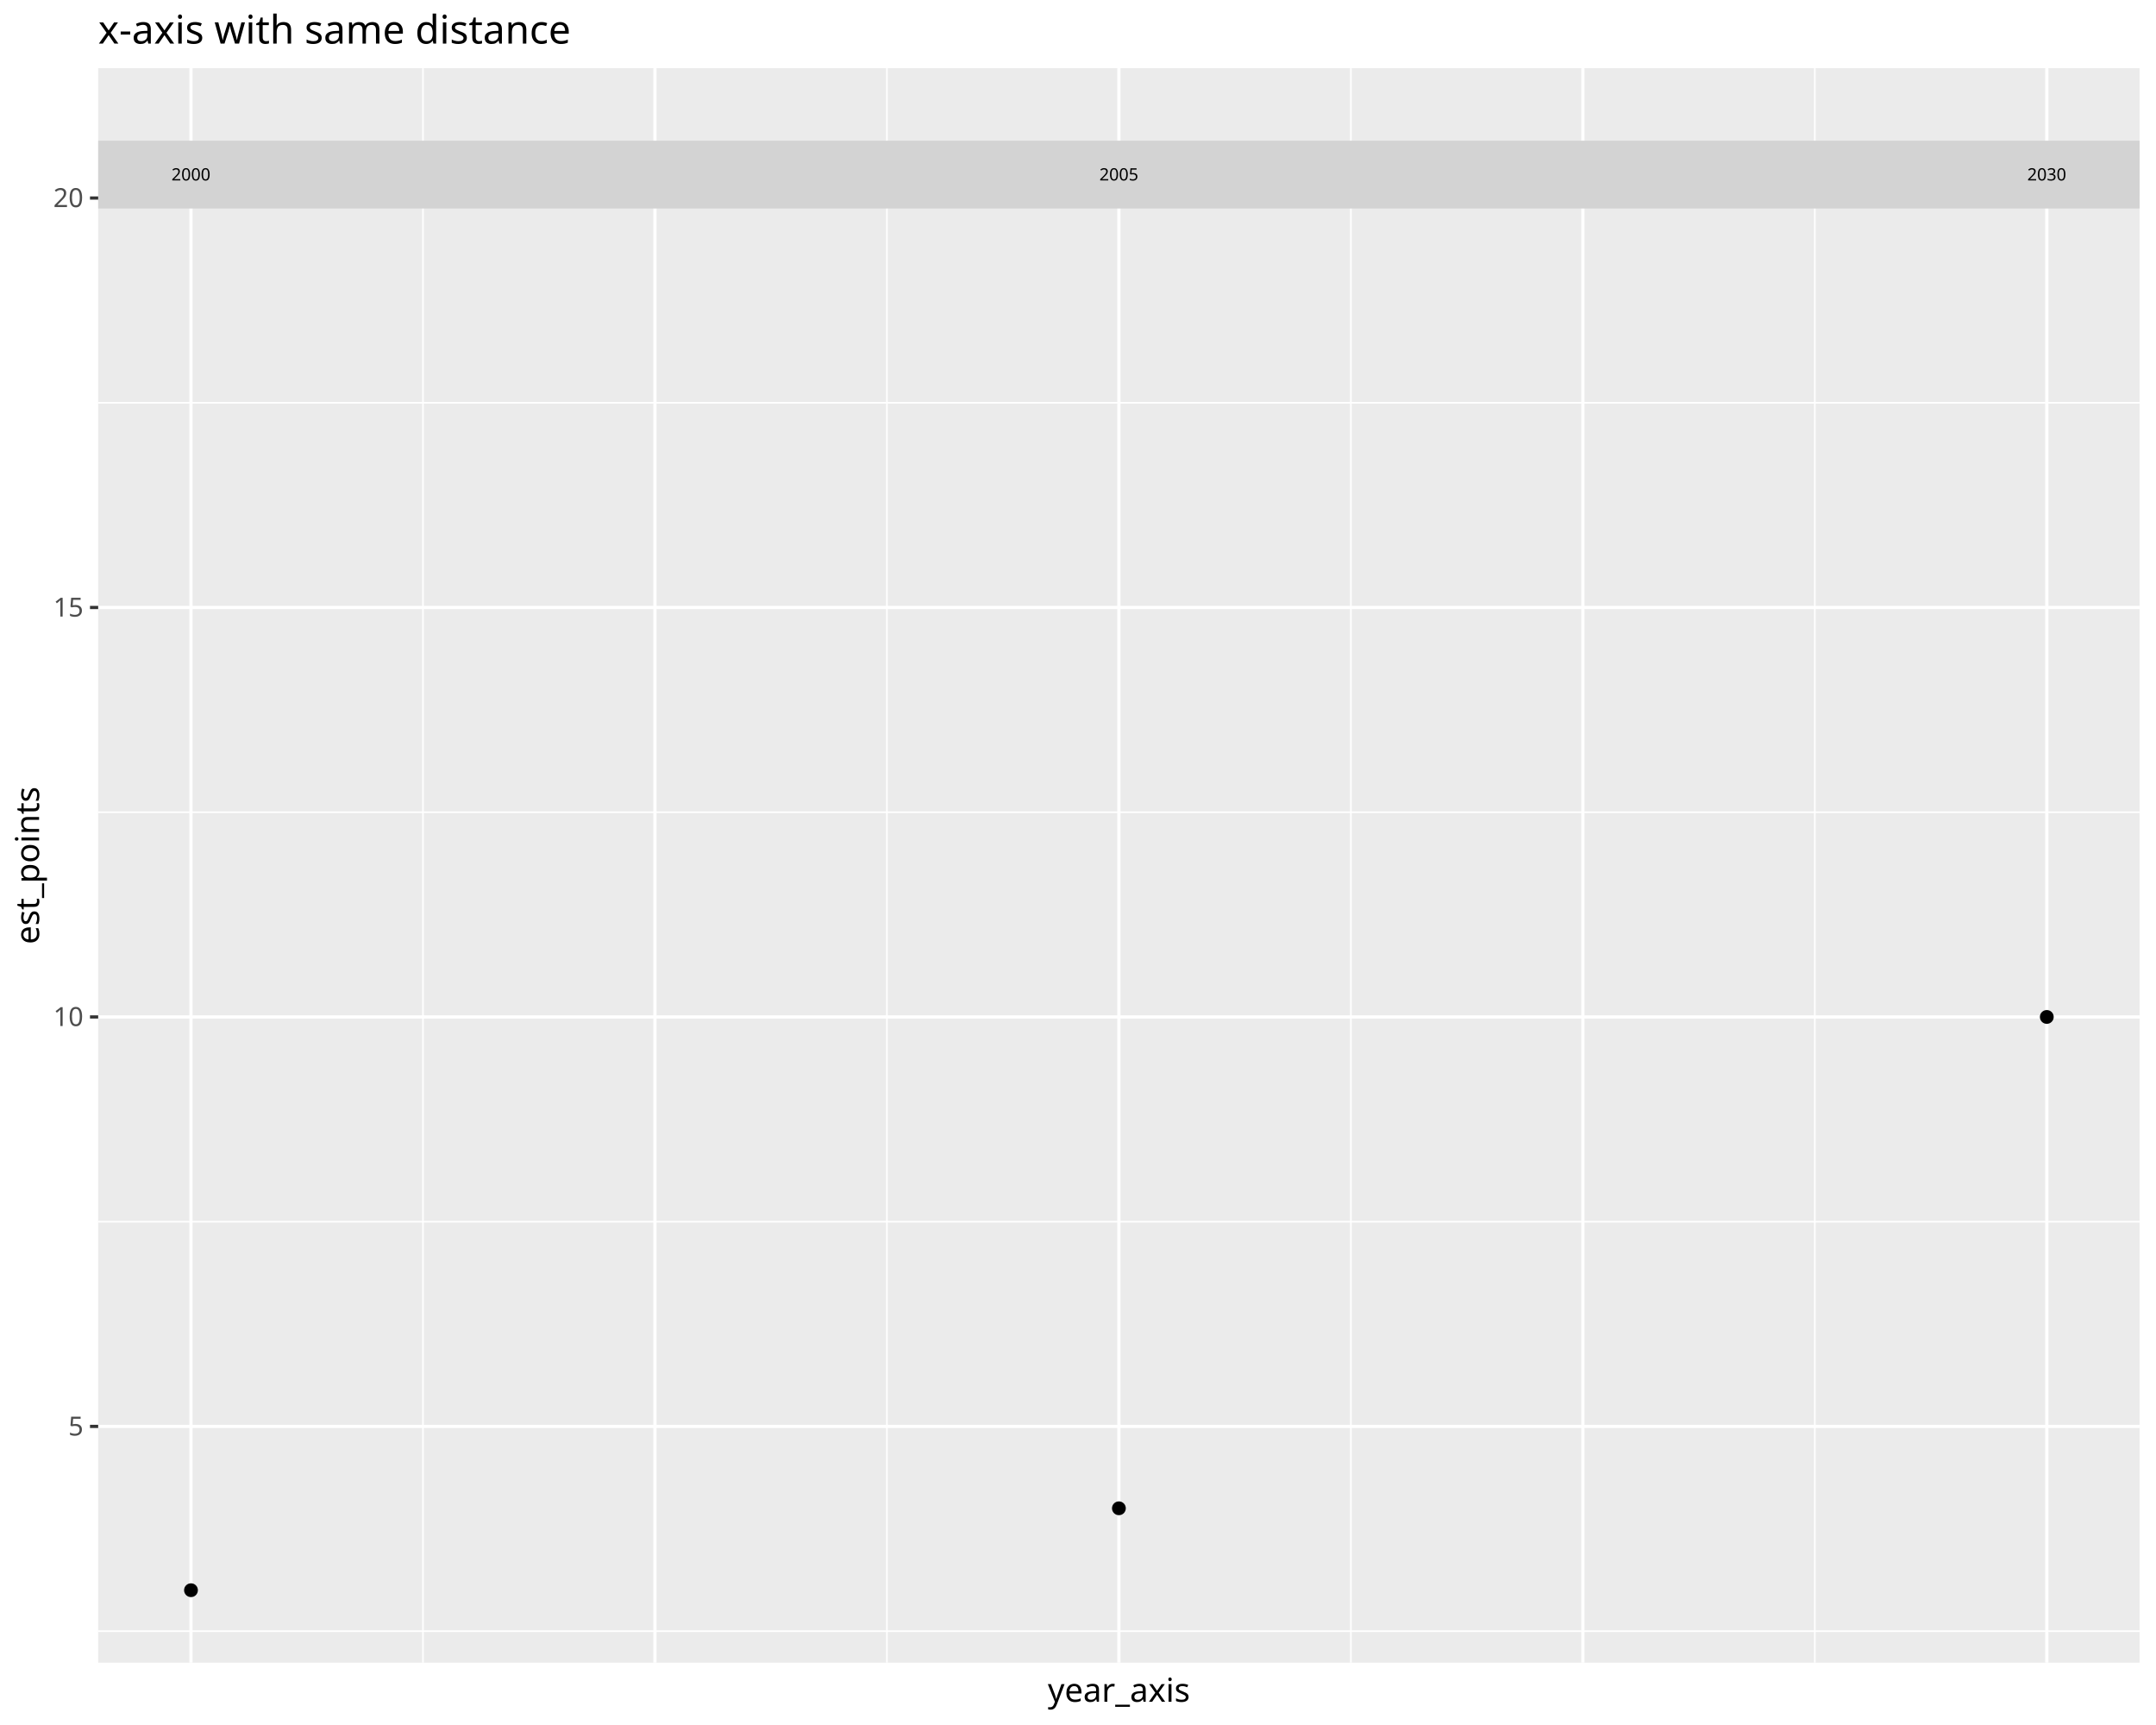
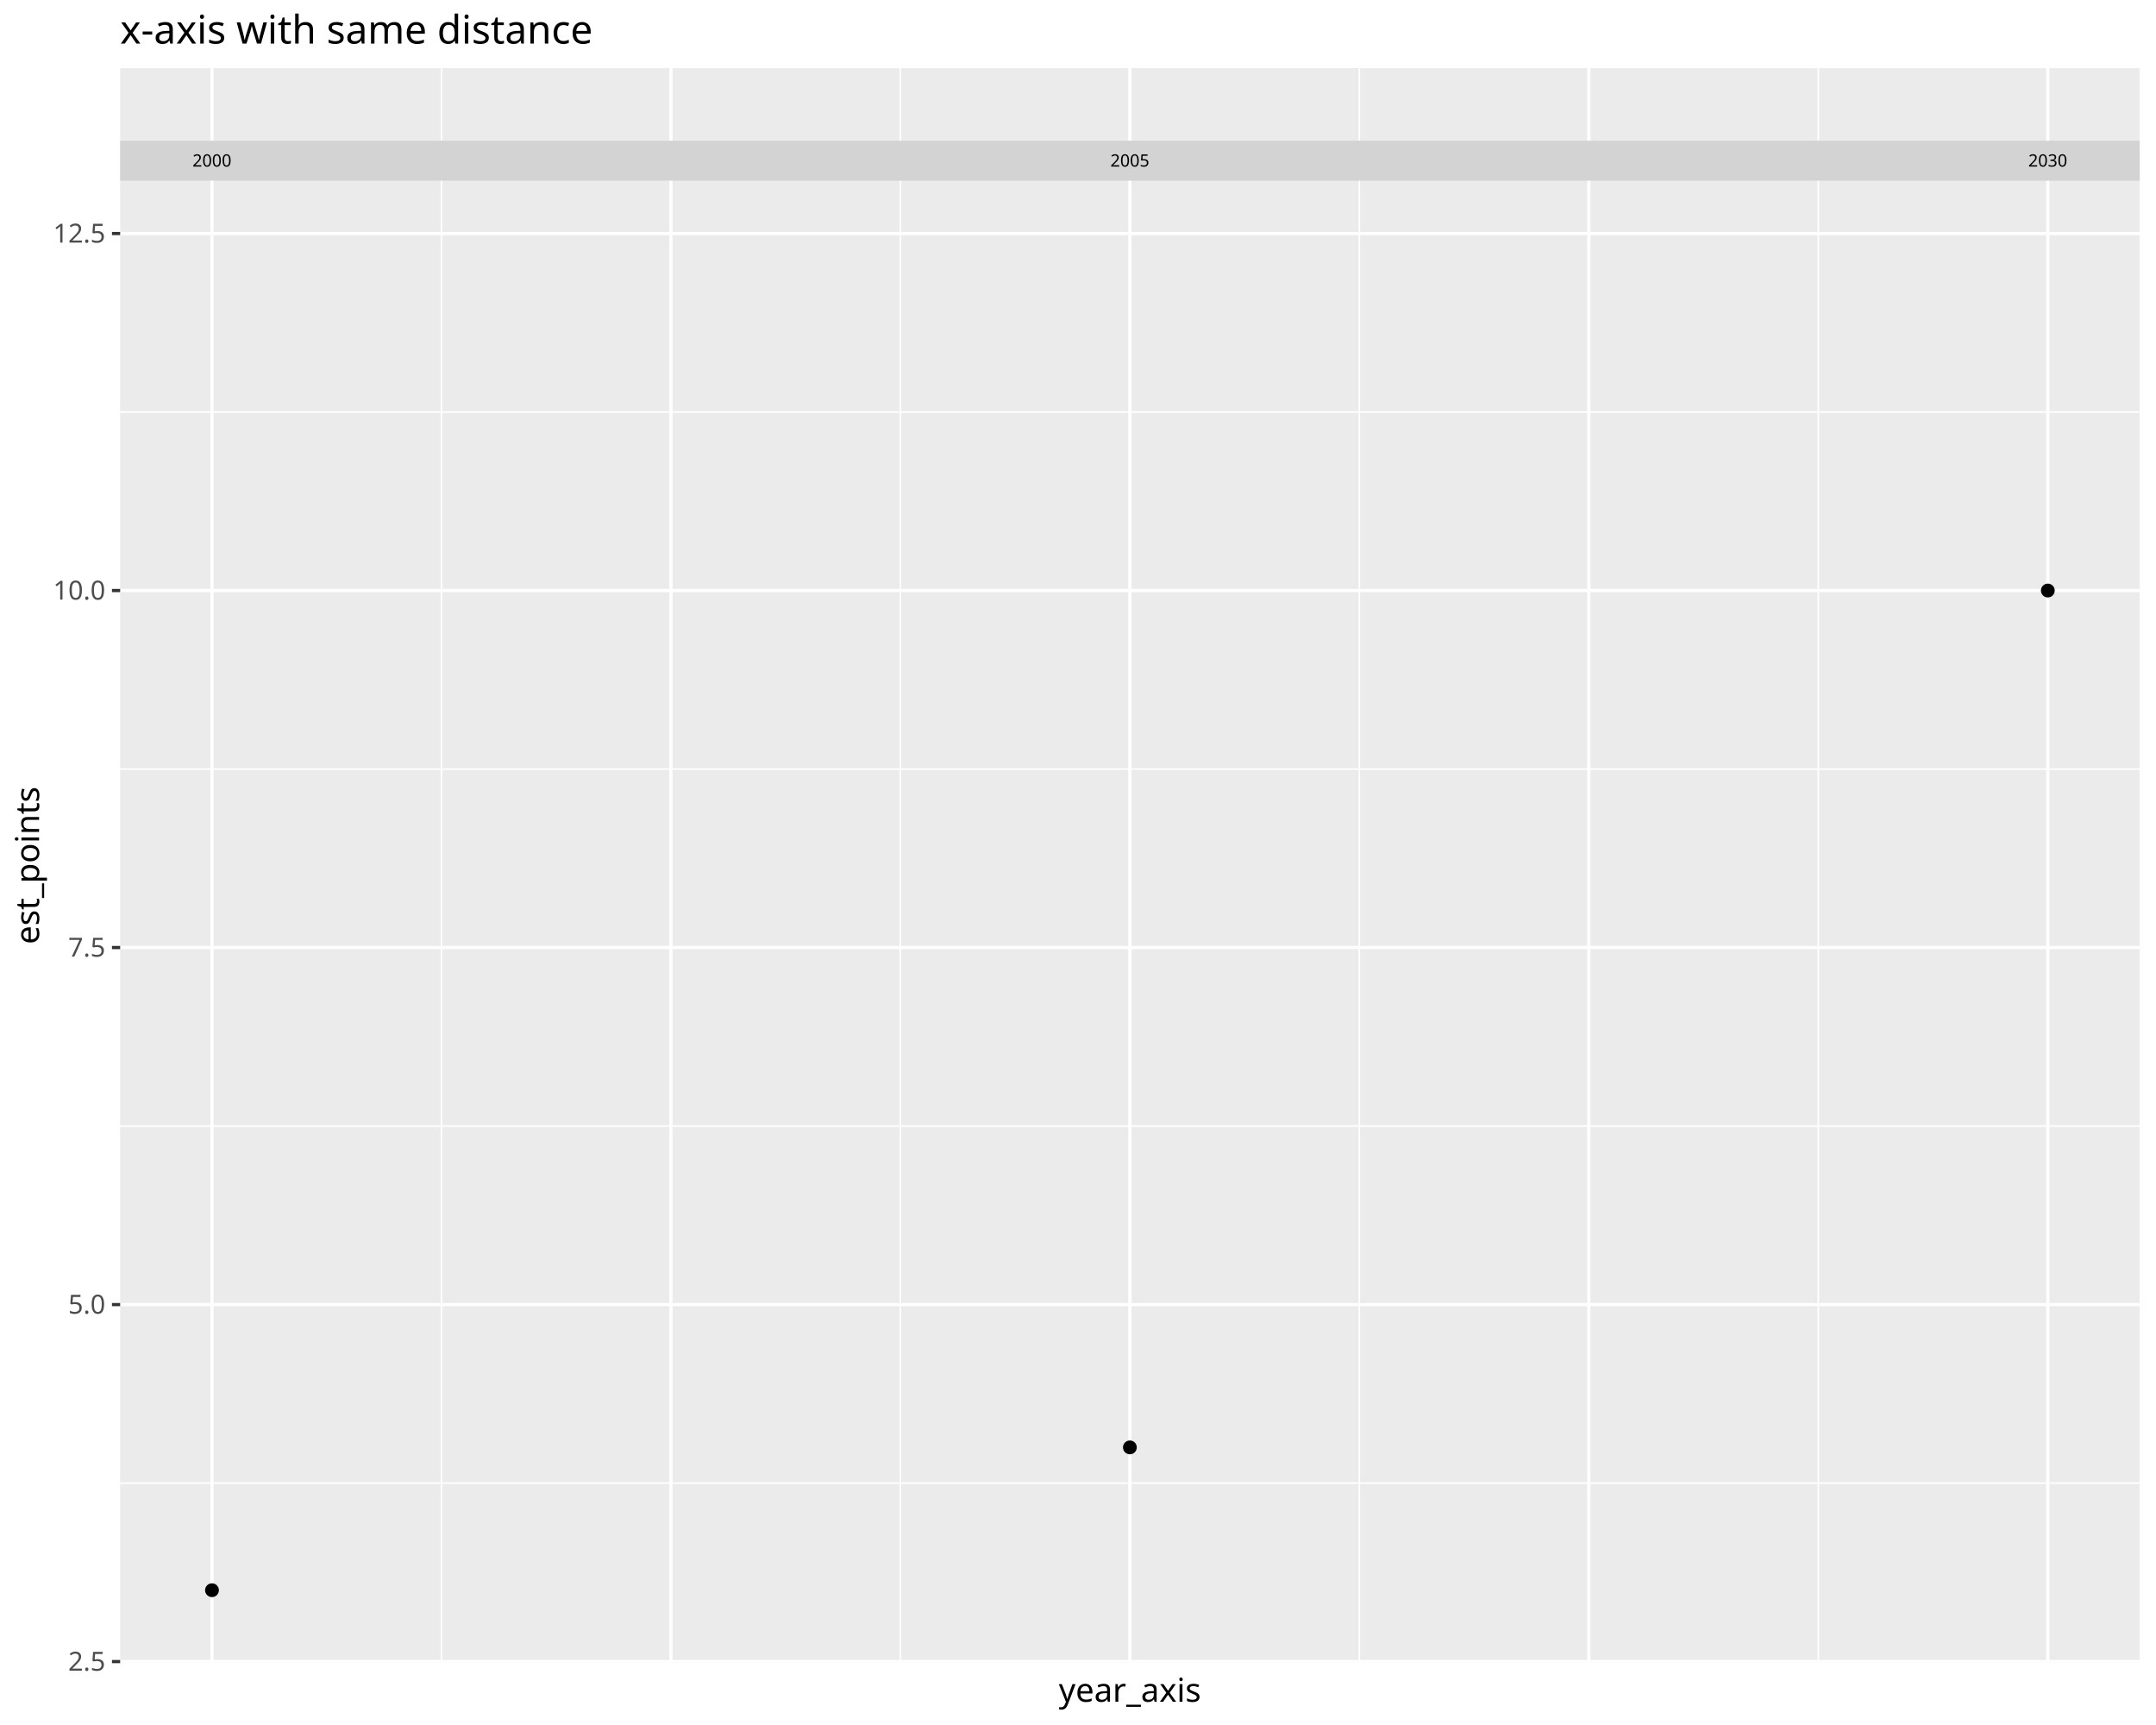
<svg xmlns="http://www.w3.org/2000/svg" class="svglite" data-engine-version="2.0" width="720.00pt" height="576.00pt" viewBox="0 0 720.00 576.00">
  <defs>
    <style type="text/css">
    .svglite line, .svglite polyline, .svglite polygon, .svglite path, .svglite rect, .svglite circle {
      fill: none;
      stroke: #000000;
      stroke-linecap: round;
      stroke-linejoin: round;
      stroke-miterlimit: 10.00;
    }
  </style>
  </defs>
  <rect width="100%" height="100%" style="stroke: none; fill: #FFFFFF;" />
  <defs>
    <clipPath id="cpMC4wMHw3MjAuMDB8MC4wMHw1NzYuMDA=">
      <rect x="0.00" y="0.00" width="720.00" height="576.00" />
    </clipPath>
  </defs>
  <g clip-path="url(#cpMC4wMHw3MjAuMDB8MC4wMHw1NzYuMDA=)">
    <rect x="0.00" y="0.00" width="720.00" height="576.00" style="stroke-width: 1.07; stroke: #FFFFFF; fill: #FFFFFF;" />
  </g>
  <defs>
-     <clipPath id="cpMzIuNzl8NzE0LjUyfDIyLjc4fDU1NS4xOQ==">
-       <rect x="32.79" y="22.78" width="681.73" height="532.40" />
+     <clipPath id="cpNDAuMTN8NzE0LjUyfDIyLjc4fDU1NS4xOQ==">
+       <rect x="40.13" y="22.78" width="674.39" height="532.40" />
    </clipPath>
  </defs>
-   <g clip-path="url(#cpMzIuNzl8NzE0LjUyfDIyLjc4fDU1NS4xOQ==)">
-     <rect x="32.79" y="22.78" width="681.73" height="532.40" style="stroke-width: 1.07; stroke: none; fill: #EBEBEB;" />
-     <polyline points="32.79,544.66 714.52,544.66 " style="stroke-width: 0.53; stroke: #FFFFFF; stroke-linecap: butt;" />
-     <polyline points="32.79,407.94 714.52,407.94 " style="stroke-width: 0.53; stroke: #FFFFFF; stroke-linecap: butt;" />
-     <polyline points="32.79,271.21 714.52,271.21 " style="stroke-width: 0.53; stroke: #FFFFFF; stroke-linecap: butt;" />
-     <polyline points="32.79,134.49 714.52,134.49 " style="stroke-width: 0.53; stroke: #FFFFFF; stroke-linecap: butt;" />
-     <polyline points="141.25,555.19 141.25,22.78 " style="stroke-width: 0.53; stroke: #FFFFFF; stroke-linecap: butt;" />
-     <polyline points="296.19,555.19 296.19,22.78 " style="stroke-width: 0.53; stroke: #FFFFFF; stroke-linecap: butt;" />
-     <polyline points="451.13,555.19 451.13,22.78 " style="stroke-width: 0.53; stroke: #FFFFFF; stroke-linecap: butt;" />
-     <polyline points="606.06,555.19 606.06,22.78 " style="stroke-width: 0.53; stroke: #FFFFFF; stroke-linecap: butt;" />
-     <polyline points="32.79,476.30 714.52,476.30 " style="stroke-width: 1.07; stroke: #FFFFFF; stroke-linecap: butt;" />
-     <polyline points="32.79,339.57 714.52,339.57 " style="stroke-width: 1.07; stroke: #FFFFFF; stroke-linecap: butt;" />
-     <polyline points="32.79,202.85 714.52,202.85 " style="stroke-width: 1.07; stroke: #FFFFFF; stroke-linecap: butt;" />
-     <polyline points="32.79,66.13 714.52,66.13 " style="stroke-width: 1.07; stroke: #FFFFFF; stroke-linecap: butt;" />
-     <polyline points="63.78,555.19 63.78,22.78 " style="stroke-width: 1.07; stroke: #FFFFFF; stroke-linecap: butt;" />
-     <polyline points="218.72,555.19 218.72,22.78 " style="stroke-width: 1.07; stroke: #FFFFFF; stroke-linecap: butt;" />
-     <polyline points="373.66,555.19 373.66,22.78 " style="stroke-width: 1.07; stroke: #FFFFFF; stroke-linecap: butt;" />
-     <polyline points="528.60,555.19 528.60,22.78 " style="stroke-width: 1.07; stroke: #FFFFFF; stroke-linecap: butt;" />
-     <polyline points="683.53,555.19 683.53,22.78 " style="stroke-width: 1.07; stroke: #FFFFFF; stroke-linecap: butt;" />
-     <circle cx="63.78" cy="530.99" r="1.95" style="stroke-width: 0.71; fill: #000000;" />
-     <circle cx="373.66" cy="503.64" r="1.95" style="stroke-width: 0.71; fill: #000000;" />
-     <circle cx="683.53" cy="339.57" r="1.95" style="stroke-width: 0.71; fill: #000000;" />
-     <rect x="32.79" y="46.98" width="681.73" height="22.64" style="stroke-width: 1.07; stroke: none; stroke-linecap: butt; stroke-linejoin: miter; fill: #D3D3D3;" />
-     <text x="63.78" y="60.26" text-anchor="middle" style="font-size: 5.69px; font-family: sans;" textLength="12.66px" lengthAdjust="spacingAndGlyphs">2000</text>
-     <text x="373.66" y="60.26" text-anchor="middle" style="font-size: 5.69px; font-family: sans;" textLength="12.66px" lengthAdjust="spacingAndGlyphs">2005</text>
-     <text x="683.53" y="60.26" text-anchor="middle" style="font-size: 5.69px; font-family: sans;" textLength="12.66px" lengthAdjust="spacingAndGlyphs">2030</text>
+   <g clip-path="url(#cpNDAuMTN8NzE0LjUyfDIyLjc4fDU1NS4xOQ==)">
+     <rect x="40.13" y="22.78" width="674.39" height="532.40" style="stroke-width: 1.07; stroke: none; fill: #EBEBEB;" />
+     <polyline points="40.13,495.22 714.52,495.22 " style="stroke-width: 0.53; stroke: #FFFFFF; stroke-linecap: butt;" />
+     <polyline points="40.13,376.01 714.52,376.01 " style="stroke-width: 0.53; stroke: #FFFFFF; stroke-linecap: butt;" />
+     <polyline points="40.13,256.80 714.52,256.80 " style="stroke-width: 0.53; stroke: #FFFFFF; stroke-linecap: butt;" />
+     <polyline points="40.13,137.59 714.52,137.59 " style="stroke-width: 0.53; stroke: #FFFFFF; stroke-linecap: butt;" />
+     <polyline points="147.42,555.19 147.42,22.78 " style="stroke-width: 0.53; stroke: #FFFFFF; stroke-linecap: butt;" />
+     <polyline points="300.69,555.19 300.69,22.78 " style="stroke-width: 0.53; stroke: #FFFFFF; stroke-linecap: butt;" />
+     <polyline points="453.96,555.19 453.96,22.78 " style="stroke-width: 0.53; stroke: #FFFFFF; stroke-linecap: butt;" />
+     <polyline points="607.23,555.19 607.23,22.78 " style="stroke-width: 0.53; stroke: #FFFFFF; stroke-linecap: butt;" />
+     <polyline points="40.13,554.83 714.52,554.83 " style="stroke-width: 1.07; stroke: #FFFFFF; stroke-linecap: butt;" />
+     <polyline points="40.13,435.62 714.52,435.62 " style="stroke-width: 1.07; stroke: #FFFFFF; stroke-linecap: butt;" />
+     <polyline points="40.13,316.40 714.52,316.40 " style="stroke-width: 1.07; stroke: #FFFFFF; stroke-linecap: butt;" />
+     <polyline points="40.13,197.19 714.52,197.19 " style="stroke-width: 1.07; stroke: #FFFFFF; stroke-linecap: butt;" />
+     <polyline points="40.13,77.98 714.52,77.98 " style="stroke-width: 1.07; stroke: #FFFFFF; stroke-linecap: butt;" />
+     <polyline points="70.79,555.19 70.79,22.78 " style="stroke-width: 1.07; stroke: #FFFFFF; stroke-linecap: butt;" />
+     <polyline points="224.06,555.19 224.06,22.78 " style="stroke-width: 1.07; stroke: #FFFFFF; stroke-linecap: butt;" />
+     <polyline points="377.33,555.19 377.33,22.78 " style="stroke-width: 1.07; stroke: #FFFFFF; stroke-linecap: butt;" />
+     <polyline points="530.60,555.19 530.60,22.78 " style="stroke-width: 1.07; stroke: #FFFFFF; stroke-linecap: butt;" />
+     <polyline points="683.87,555.19 683.87,22.78 " style="stroke-width: 1.07; stroke: #FFFFFF; stroke-linecap: butt;" />
+     <circle cx="70.79" cy="530.99" r="1.95" style="stroke-width: 0.71; fill: #000000;" />
+     <circle cx="377.33" cy="483.30" r="1.95" style="stroke-width: 0.71; fill: #000000;" />
+     <circle cx="683.87" cy="197.19" r="1.95" style="stroke-width: 0.71; fill: #000000;" />
+     <rect x="40.13" y="46.98" width="674.39" height="13.35" style="stroke-width: 1.07; stroke: none; stroke-linecap: butt; stroke-linejoin: miter; fill: #D3D3D3;" />
+     <text x="70.79" y="55.62" text-anchor="middle" style="font-size: 5.69px; font-family: sans;" textLength="12.66px" lengthAdjust="spacingAndGlyphs">2000</text>
+     <text x="377.33" y="55.62" text-anchor="middle" style="font-size: 5.69px; font-family: sans;" textLength="12.66px" lengthAdjust="spacingAndGlyphs">2005</text>
+     <text x="683.87" y="55.62" text-anchor="middle" style="font-size: 5.69px; font-family: sans;" textLength="12.66px" lengthAdjust="spacingAndGlyphs">2030</text>
  </g>
  <g clip-path="url(#cpMC4wMHw3MjAuMDB8MC4wMHw1NzYuMDA=)">
-     <text x="27.86" y="479.33" text-anchor="end" style="font-size: 8.80px; fill: #4D4D4D; font-family: sans;" textLength="4.89px" lengthAdjust="spacingAndGlyphs">5</text>
-     <text x="27.86" y="342.60" text-anchor="end" style="font-size: 8.80px; fill: #4D4D4D; font-family: sans;" textLength="9.79px" lengthAdjust="spacingAndGlyphs">10</text>
-     <text x="27.86" y="205.88" text-anchor="end" style="font-size: 8.80px; fill: #4D4D4D; font-family: sans;" textLength="9.79px" lengthAdjust="spacingAndGlyphs">15</text>
-     <text x="27.86" y="69.15" text-anchor="end" style="font-size: 8.80px; fill: #4D4D4D; font-family: sans;" textLength="9.79px" lengthAdjust="spacingAndGlyphs">20</text>
-     <polyline points="30.05,476.30 32.79,476.30 " style="stroke-width: 1.07; stroke: #333333; stroke-linecap: butt;" />
-     <polyline points="30.05,339.57 32.79,339.57 " style="stroke-width: 1.07; stroke: #333333; stroke-linecap: butt;" />
-     <polyline points="30.05,202.85 32.79,202.85 " style="stroke-width: 1.07; stroke: #333333; stroke-linecap: butt;" />
-     <polyline points="30.05,66.13 32.79,66.13 " style="stroke-width: 1.07; stroke: #333333; stroke-linecap: butt;" />
-     <text x="373.66" y="568.24" text-anchor="middle" style="font-size: 11.00px; font-family: sans;" textLength="47.09px" lengthAdjust="spacingAndGlyphs">year_axis</text>
+     <text x="35.20" y="557.86" text-anchor="end" style="font-size: 8.80px; fill: #4D4D4D; font-family: sans;" textLength="12.23px" lengthAdjust="spacingAndGlyphs">2.5</text>
+     <text x="35.20" y="438.65" text-anchor="end" style="font-size: 8.80px; fill: #4D4D4D; font-family: sans;" textLength="12.23px" lengthAdjust="spacingAndGlyphs">5.0</text>
+     <text x="35.20" y="319.43" text-anchor="end" style="font-size: 8.80px; fill: #4D4D4D; font-family: sans;" textLength="12.23px" lengthAdjust="spacingAndGlyphs">7.5</text>
+     <text x="35.20" y="200.22" text-anchor="end" style="font-size: 8.80px; fill: #4D4D4D; font-family: sans;" textLength="17.13px" lengthAdjust="spacingAndGlyphs">10.0</text>
+     <text x="35.20" y="81.01" text-anchor="end" style="font-size: 8.80px; fill: #4D4D4D; font-family: sans;" textLength="17.13px" lengthAdjust="spacingAndGlyphs">12.5</text>
+     <polyline points="37.39,554.83 40.13,554.83 " style="stroke-width: 1.07; stroke: #333333; stroke-linecap: butt;" />
+     <polyline points="37.39,435.62 40.13,435.62 " style="stroke-width: 1.07; stroke: #333333; stroke-linecap: butt;" />
+     <polyline points="37.39,316.40 40.13,316.40 " style="stroke-width: 1.07; stroke: #333333; stroke-linecap: butt;" />
+     <polyline points="37.39,197.19 40.13,197.19 " style="stroke-width: 1.07; stroke: #333333; stroke-linecap: butt;" />
+     <polyline points="37.39,77.98 40.13,77.98 " style="stroke-width: 1.07; stroke: #333333; stroke-linecap: butt;" />
+     <text x="377.33" y="568.24" text-anchor="middle" style="font-size: 11.00px; font-family: sans;" textLength="47.09px" lengthAdjust="spacingAndGlyphs">year_axis</text>
    <text transform="translate(13.05,288.99) rotate(-90)" text-anchor="middle" style="font-size: 11.00px; font-family: sans;" textLength="50.15px" lengthAdjust="spacingAndGlyphs">est_points</text>
-     <text x="32.79" y="14.56" style="font-size: 13.20px; font-family: sans;" textLength="150.42px" lengthAdjust="spacingAndGlyphs">x-axis with same distance</text>
+     <text x="40.13" y="14.56" style="font-size: 13.20px; font-family: sans;" textLength="150.42px" lengthAdjust="spacingAndGlyphs">x-axis with same distance</text>
  </g>
</svg>
